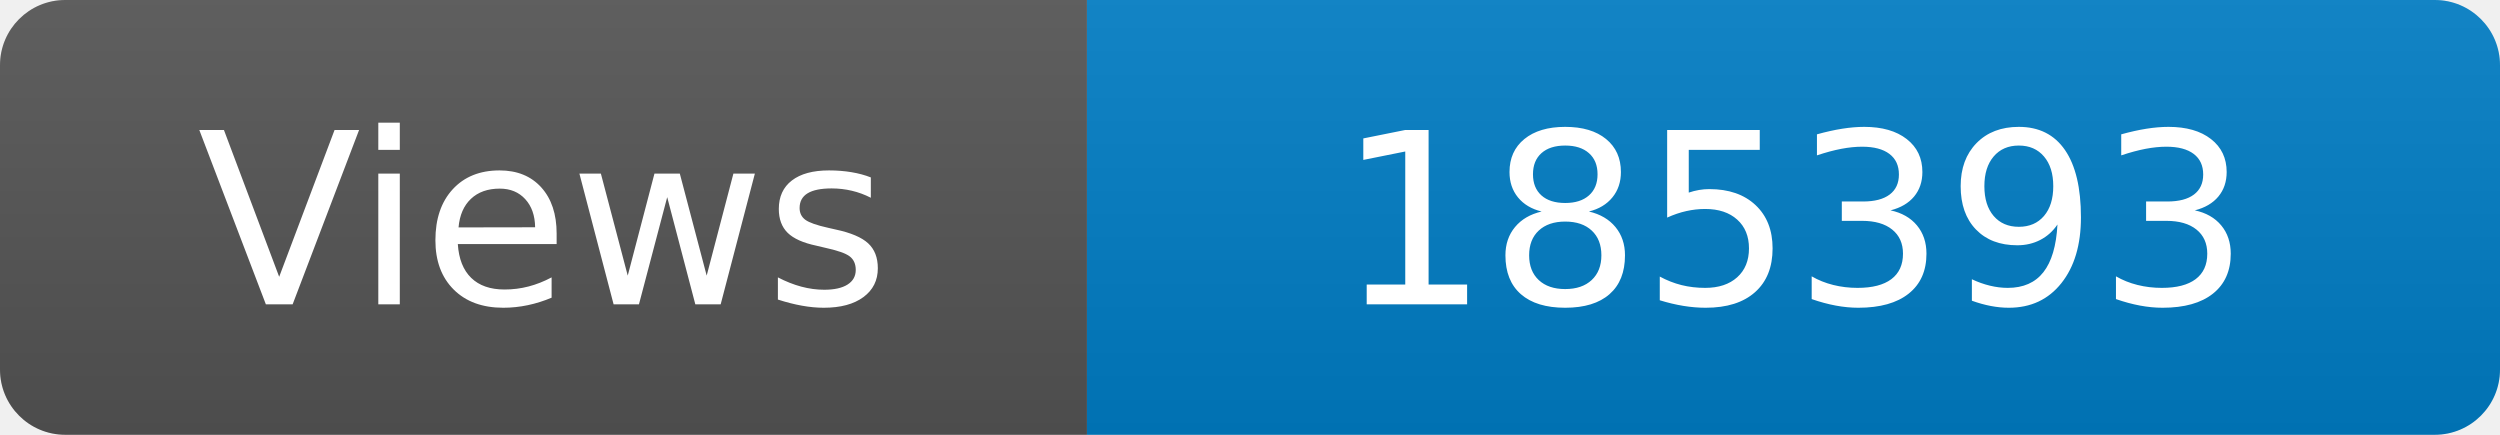
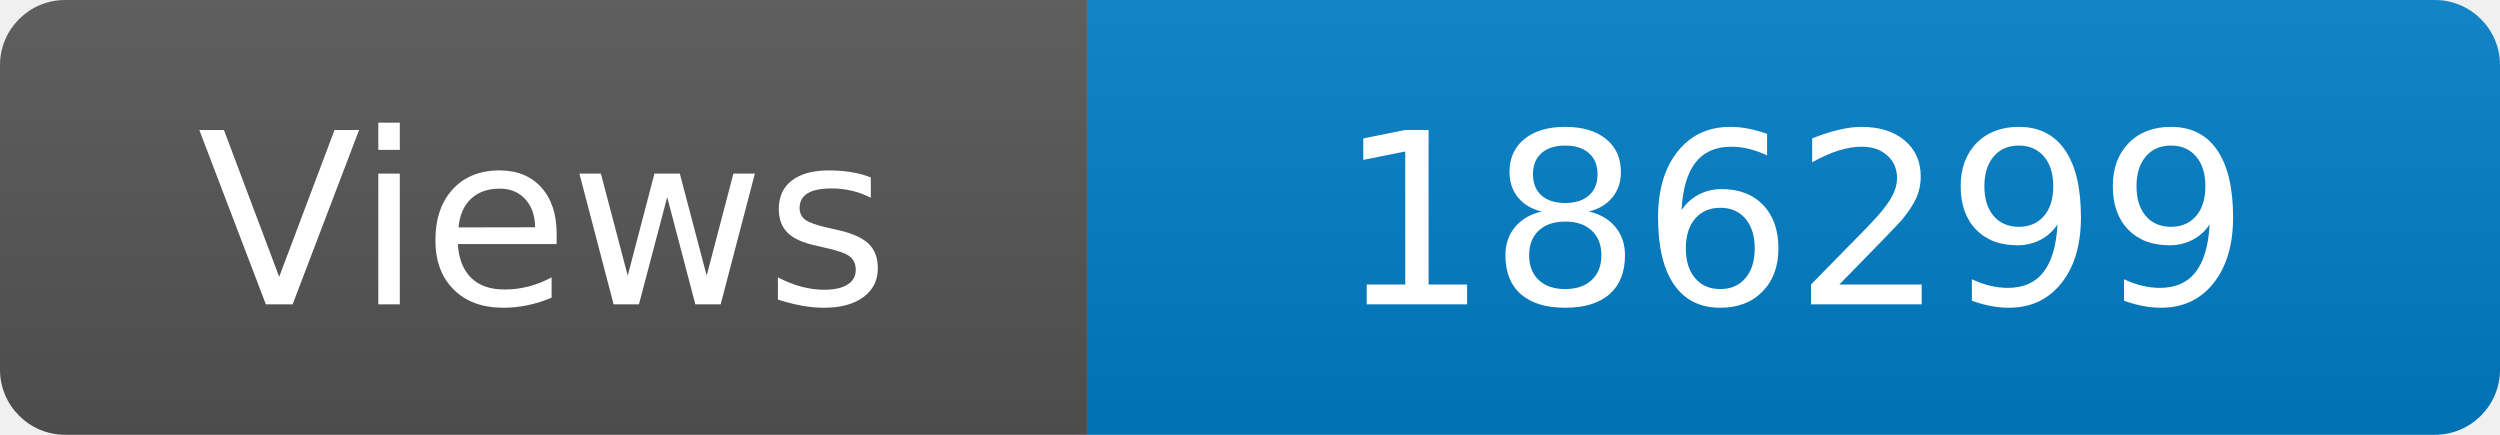
<svg xmlns="http://www.w3.org/2000/svg" width="115" height="20" role="img" aria-label="Maintained?: yes">
  <linearGradient id="s" x2="0" y2="100%">
    <stop offset="0" stop-color="#bbb" stop-opacity=".1" />
    <stop offset="1" stop-opacity=".1" />
  </linearGradient>
  <clipPath id="r">
    <rect width="115" height="20" rx="3" fill="#fff" />
  </clipPath>
  <g clip-path="url(#r)">
    <rect width="50" height="20" fill="#555" />
    <rect x="50" width="160" height="20" fill="#007ec6" />
    <rect width="115" height="20" fill="url(#s)" />
  </g>
  <g fill="#fff" text-anchor="middle" font-family="Verdana,Geneva,DejaVu Sans,sans-serif" font-size="110">
    <text x="250" y="140" transform="scale(.1)" fill="#fff">Views</text>
-     <text x="825" y="140" transform="scale(.1)" fill="#fff">185393</text>
+     <text x="825" y="140" transform="scale(.1)" fill="#fff">186299</text>
  </g>
</svg>
